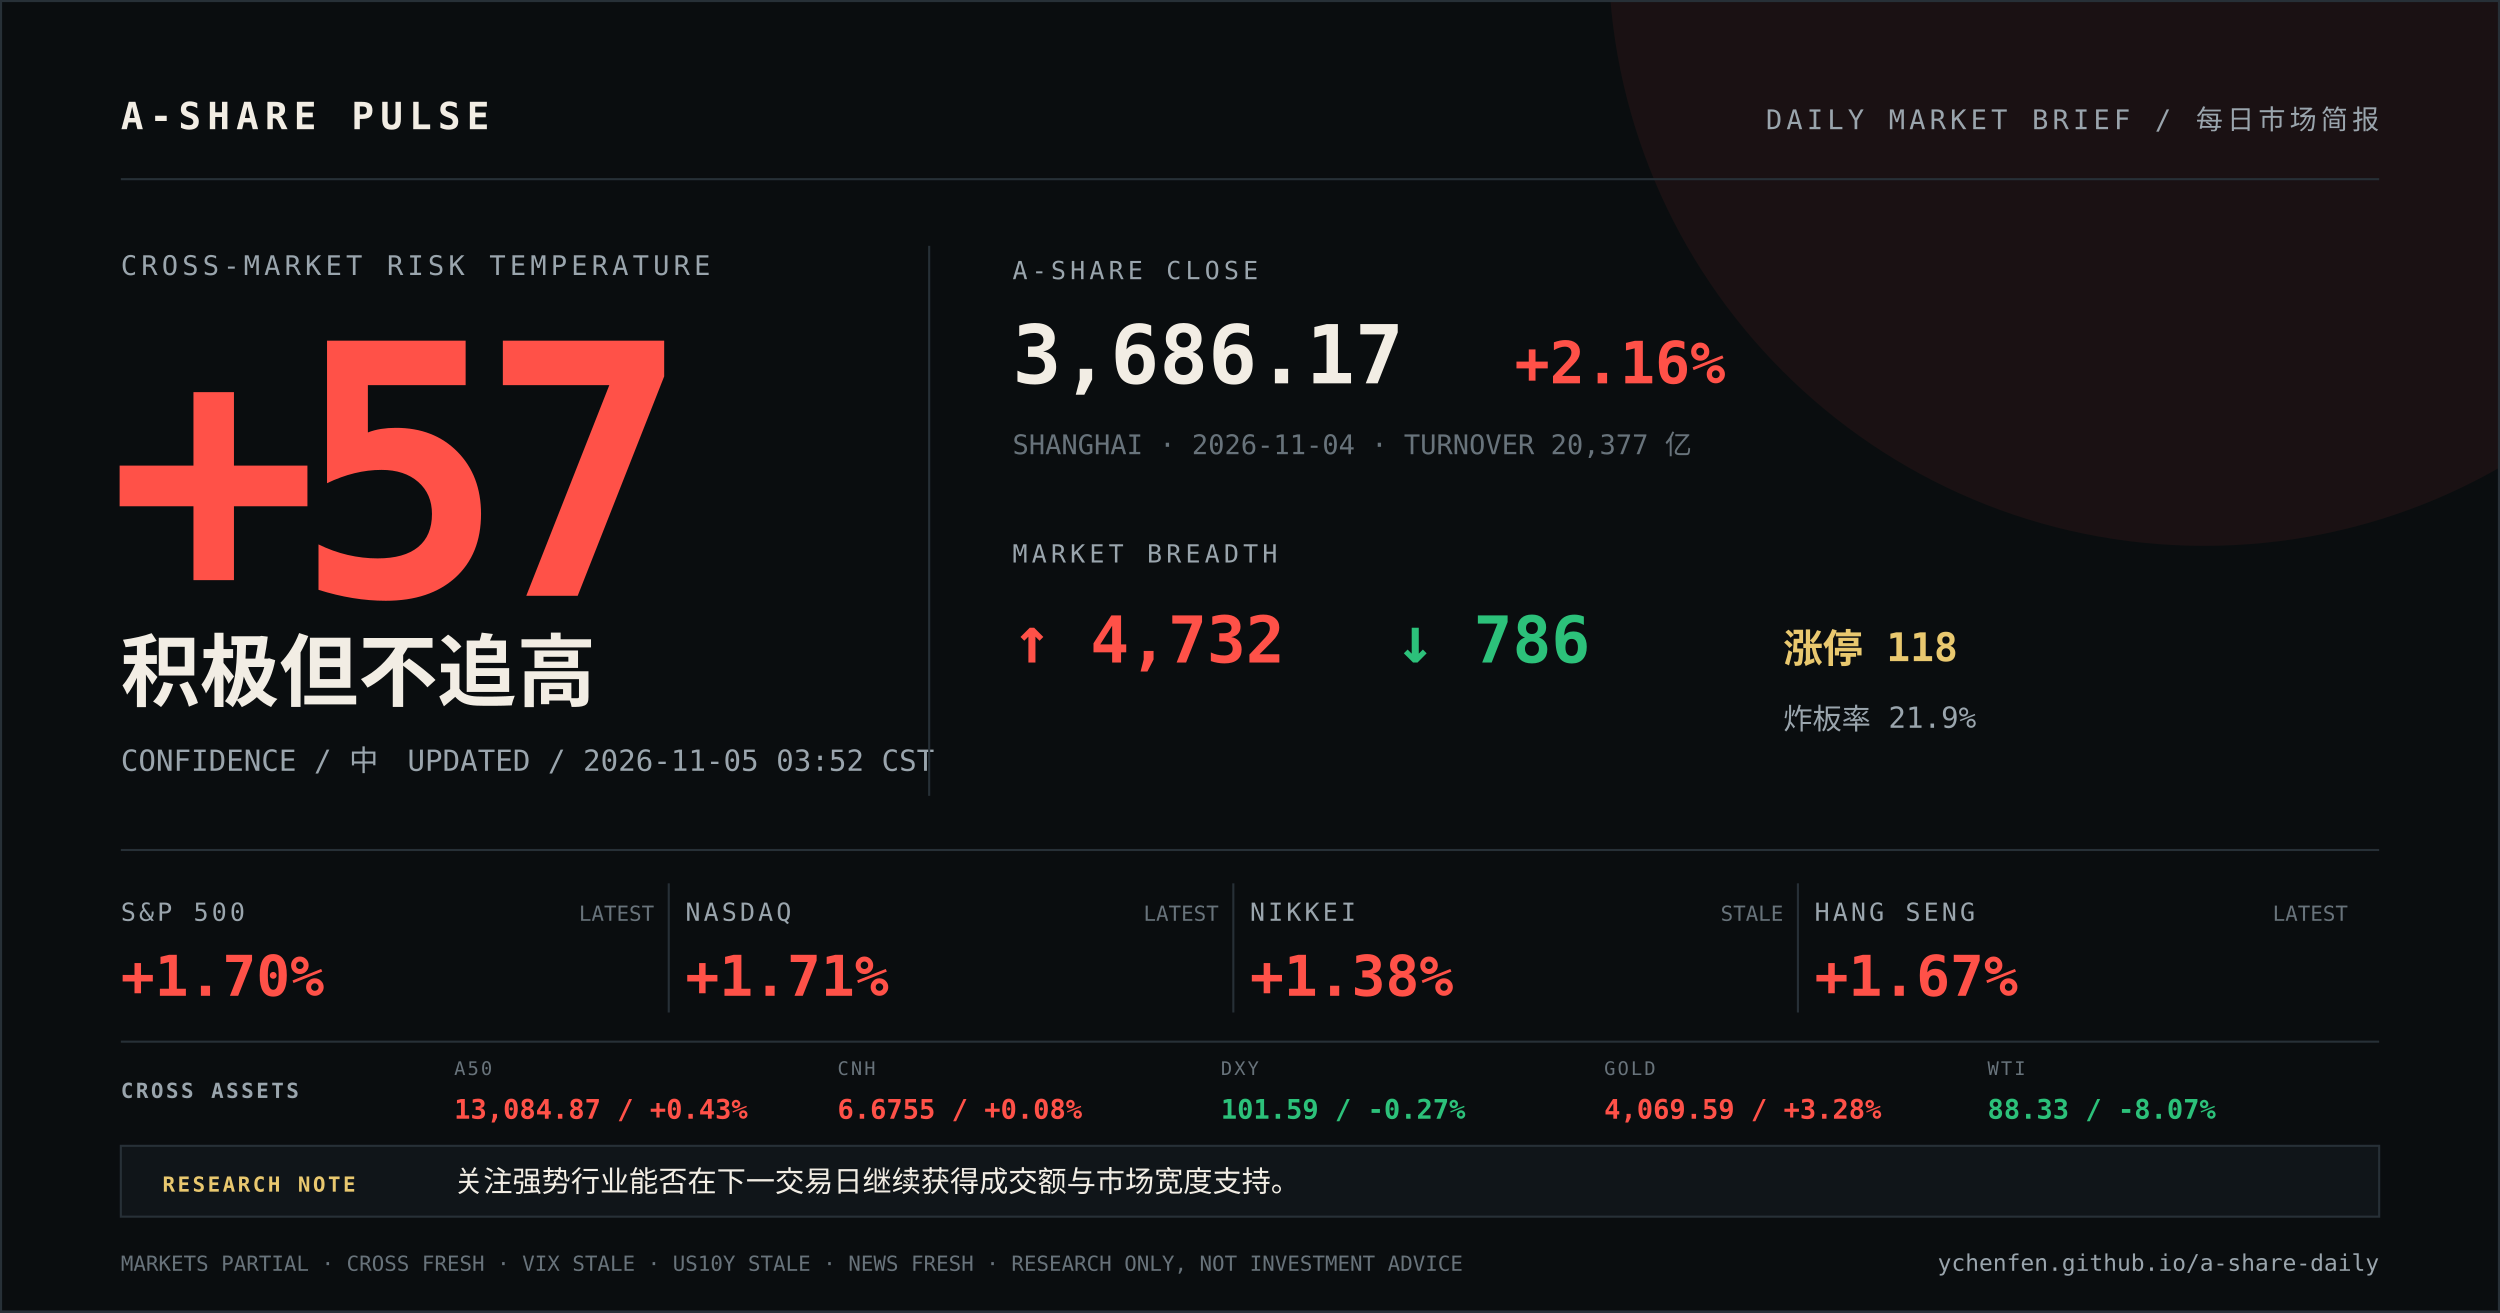
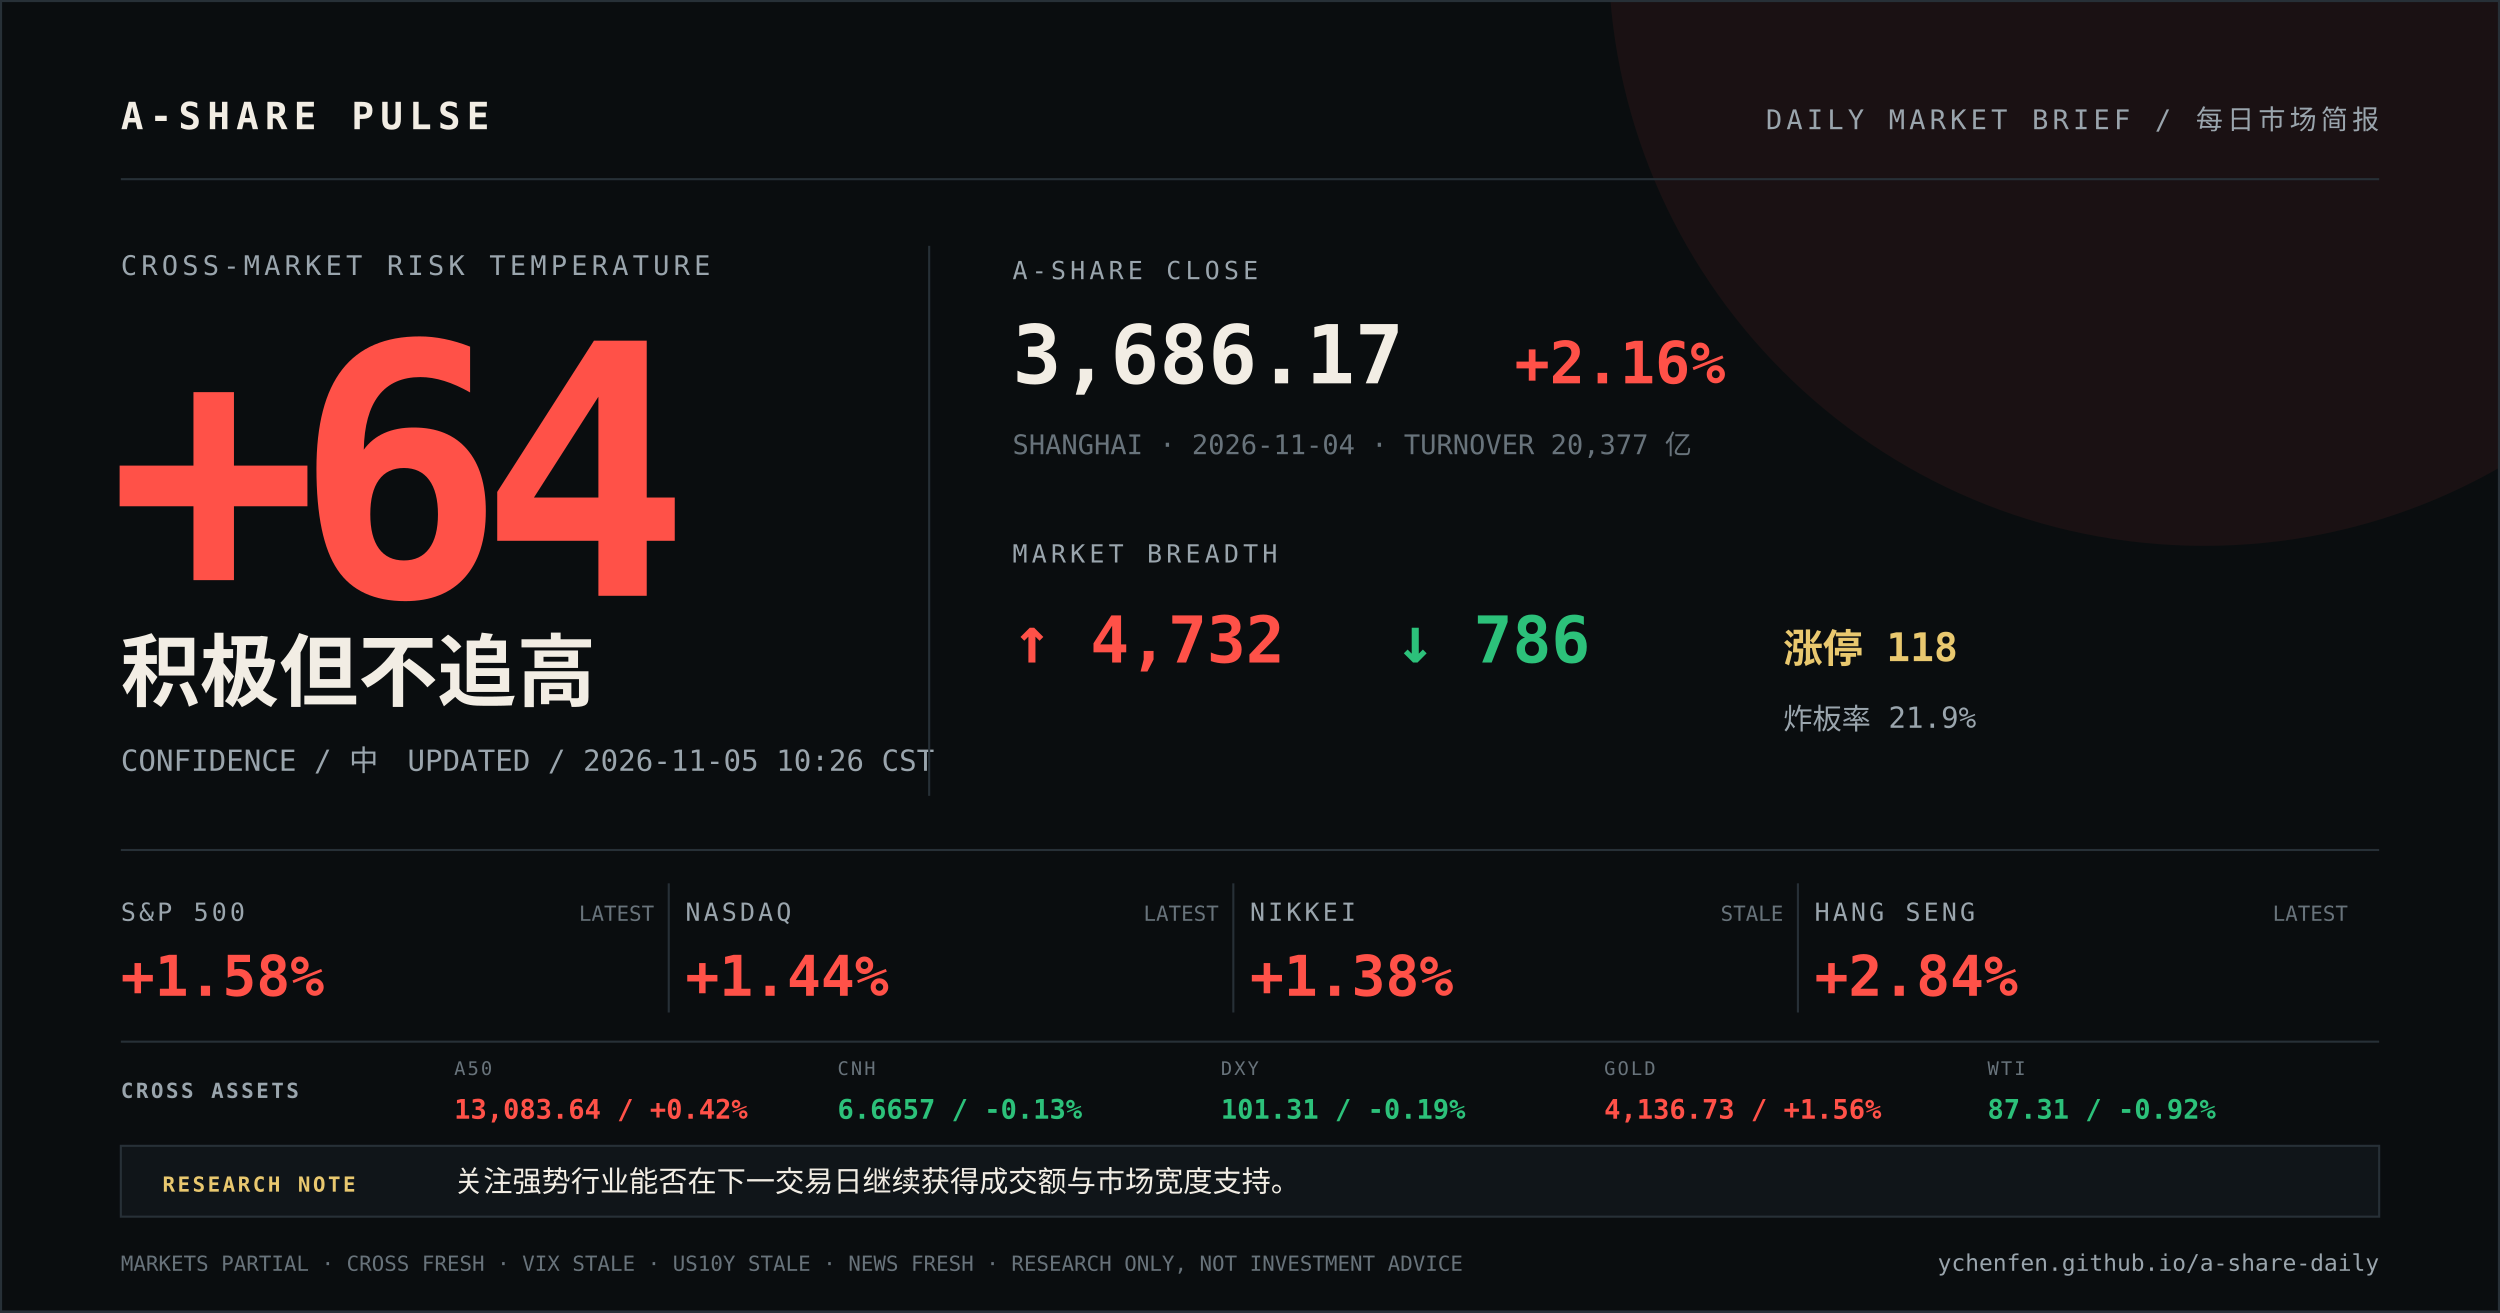
<svg xmlns="http://www.w3.org/2000/svg" width="1200" height="630" viewBox="0 0 1200 630">
  <rect width="1200" height="630" fill="#0a0d0f" />
  <circle cx="1058" cy="-24" r="286" fill="#ff5148" opacity="0.07" />
  <path d="M0 0H1200V630H0Z" fill="none" stroke="#273037" stroke-width="2" />
  <g font-family="DIN Alternate, SFMono-Regular, Menlo, monospace">
    <text x="58" y="62" fill="#f2ede4" font-size="18" font-weight="700" letter-spacing="3">A-SHARE PULSE</text>
    <text x="1142" y="62" fill="#9aa5ad" font-size="13" text-anchor="end" letter-spacing="2">DAILY MARKET BRIEF / 每日市场简报</text>
    <line x1="58" y1="86" x2="1142" y2="86" stroke="#273037" />
    <text x="58" y="132" fill="#9aa5ad" font-size="13" letter-spacing="2">CROSS-MARKET RISK TEMPERATURE</text>
-     <text x="52" y="286" fill="#ff5148" font-size="168" font-weight="800" letter-spacing="-12">+57</text>
+     <text x="52" y="286" fill="#ff5148" font-size="168" font-weight="800" letter-spacing="-12">+64</text>
    <text x="58" y="336" fill="#f2ede4" font-size="38" font-weight="700">积极但不追高</text>
-     <text x="58" y="370" fill="#9aa5ad" font-size="14">CONFIDENCE / 中　UPDATED / 2026-11-05 03:52 CST</text>
+     <text x="58" y="370" fill="#9aa5ad" font-size="14">CONFIDENCE / 中　UPDATED / 2026-11-05 10:26 CST</text>
    <line x1="446" y1="118" x2="446" y2="382" stroke="#273037" />
    <text x="486" y="134" fill="#9aa5ad" font-size="12" letter-spacing="2">A-SHARE CLOSE</text>
    <text x="486" y="184" fill="#f2ede4" font-size="39" font-weight="700">3,686.17</text>
    <text x="727" y="184" fill="#ff5148" font-size="28" font-weight="700">+2.16%</text>
    <text x="486" y="218" fill="#68737b" font-size="13">SHANGHAI · 2026-11-04 · TURNOVER 20,377 亿</text>
    <text x="486" y="270" fill="#9aa5ad" font-size="12" letter-spacing="2">MARKET BREADTH</text>
    <text x="486" y="318" fill="#ff5148" font-size="31" font-weight="700">↑ 4,732</text>
    <text x="670" y="318" fill="#2cc17a" font-size="31" font-weight="700">↓ 786</text>
    <text x="856" y="318" fill="#e9c86f" font-size="19" font-weight="700">涨停 118</text>
    <text x="856" y="350" fill="#9aa5ad" font-size="14">炸板率 21.9%</text>
    <line x1="58" y1="408" x2="1142" y2="408" stroke="#273037" />
    <text x="58" y="442" fill="#9aa5ad" font-size="12" letter-spacing="1.5">S&amp;P 500</text>
-     <text x="58" y="478" fill="#ff5148" font-size="27" font-weight="700">+1.70%</text>
+     <text x="58" y="478" fill="#ff5148" font-size="27" font-weight="700">+1.58%</text>
    <text x="314" y="442" fill="#68737b" font-size="10" text-anchor="end">LATEST</text>
    <line x1="321" y1="424" x2="321" y2="486" stroke="#273037" />
    <text x="329" y="442" fill="#9aa5ad" font-size="12" letter-spacing="1.5">NASDAQ</text>
-     <text x="329" y="478" fill="#ff5148" font-size="27" font-weight="700">+1.71%</text>
+     <text x="329" y="478" fill="#ff5148" font-size="27" font-weight="700">+1.44%</text>
    <text x="585" y="442" fill="#68737b" font-size="10" text-anchor="end">LATEST</text>
    <line x1="592" y1="424" x2="592" y2="486" stroke="#273037" />
    <text x="600" y="442" fill="#9aa5ad" font-size="12" letter-spacing="1.5">NIKKEI</text>
    <text x="600" y="478" fill="#ff5148" font-size="27" font-weight="700">+1.38%</text>
    <text x="856" y="442" fill="#68737b" font-size="10" text-anchor="end">STALE</text>
    <line x1="863" y1="424" x2="863" y2="486" stroke="#273037" />
    <text x="871" y="442" fill="#9aa5ad" font-size="12" letter-spacing="1.5">HANG SENG</text>
-     <text x="871" y="478" fill="#ff5148" font-size="27" font-weight="700">+1.67%</text>
+     <text x="871" y="478" fill="#ff5148" font-size="27" font-weight="700">+2.84%</text>
    <text x="1127" y="442" fill="#68737b" font-size="10" text-anchor="end">LATEST</text>
    <line x1="58" y1="500" x2="1142" y2="500" stroke="#273037" />
    <text x="58" y="527" fill="#9aa5ad" font-size="10" font-weight="700" letter-spacing="1.2">CROSS ASSETS</text>
    <text x="218" y="516" fill="#68737b" font-size="9" letter-spacing="1">A50</text>
-     <text x="218" y="537" fill="#ff5148" font-size="13" font-weight="700">13,084.87 / +0.43%</text>
+     <text x="218" y="537" fill="#ff5148" font-size="13" font-weight="700">13,083.64 / +0.42%</text>
    <text x="402" y="516" fill="#68737b" font-size="9" letter-spacing="1">CNH</text>
-     <text x="402" y="537" fill="#ff5148" font-size="13" font-weight="700">6.6755 / +0.08%</text>
+     <text x="402" y="537" fill="#2cc17a" font-size="13" font-weight="700">6.6657 / -0.13%</text>
    <text x="586" y="516" fill="#68737b" font-size="9" letter-spacing="1">DXY</text>
-     <text x="586" y="537" fill="#2cc17a" font-size="13" font-weight="700">101.59 / -0.27%</text>
+     <text x="586" y="537" fill="#2cc17a" font-size="13" font-weight="700">101.31 / -0.19%</text>
    <text x="770" y="516" fill="#68737b" font-size="9" letter-spacing="1">GOLD</text>
-     <text x="770" y="537" fill="#ff5148" font-size="13" font-weight="700">4,069.59 / +3.28%</text>
+     <text x="770" y="537" fill="#ff5148" font-size="13" font-weight="700">4,136.73 / +1.56%</text>
    <text x="954" y="516" fill="#68737b" font-size="9" letter-spacing="1">WTI</text>
-     <text x="954" y="537" fill="#2cc17a" font-size="13" font-weight="700">88.33 / -8.07%</text>
+     <text x="954" y="537" fill="#2cc17a" font-size="13" font-weight="700">87.31 / -0.92%</text>
    <rect x="58" y="550" width="1084" height="34" fill="#101519" stroke="#273037" />
    <text x="78" y="572" fill="#e9c86f" font-size="10" font-weight="700" letter-spacing="1.2">RESEARCH NOTE</text>
    <text x="218" y="572" fill="#f2ede4" font-size="14">关注强势行业能否在下一交易日继续获得成交额与市场宽度支持。</text>
    <text x="58" y="610" fill="#68737b" font-size="10">MARKETS PARTIAL · CROSS FRESH · VIX STALE · US10Y STALE · NEWS FRESH · RESEARCH ONLY, NOT INVESTMENT ADVICE</text>
    <text x="1142" y="610" fill="#9aa5ad" font-size="11" text-anchor="end">ychenfen.github.io/a-share-daily</text>
  </g>
</svg>
